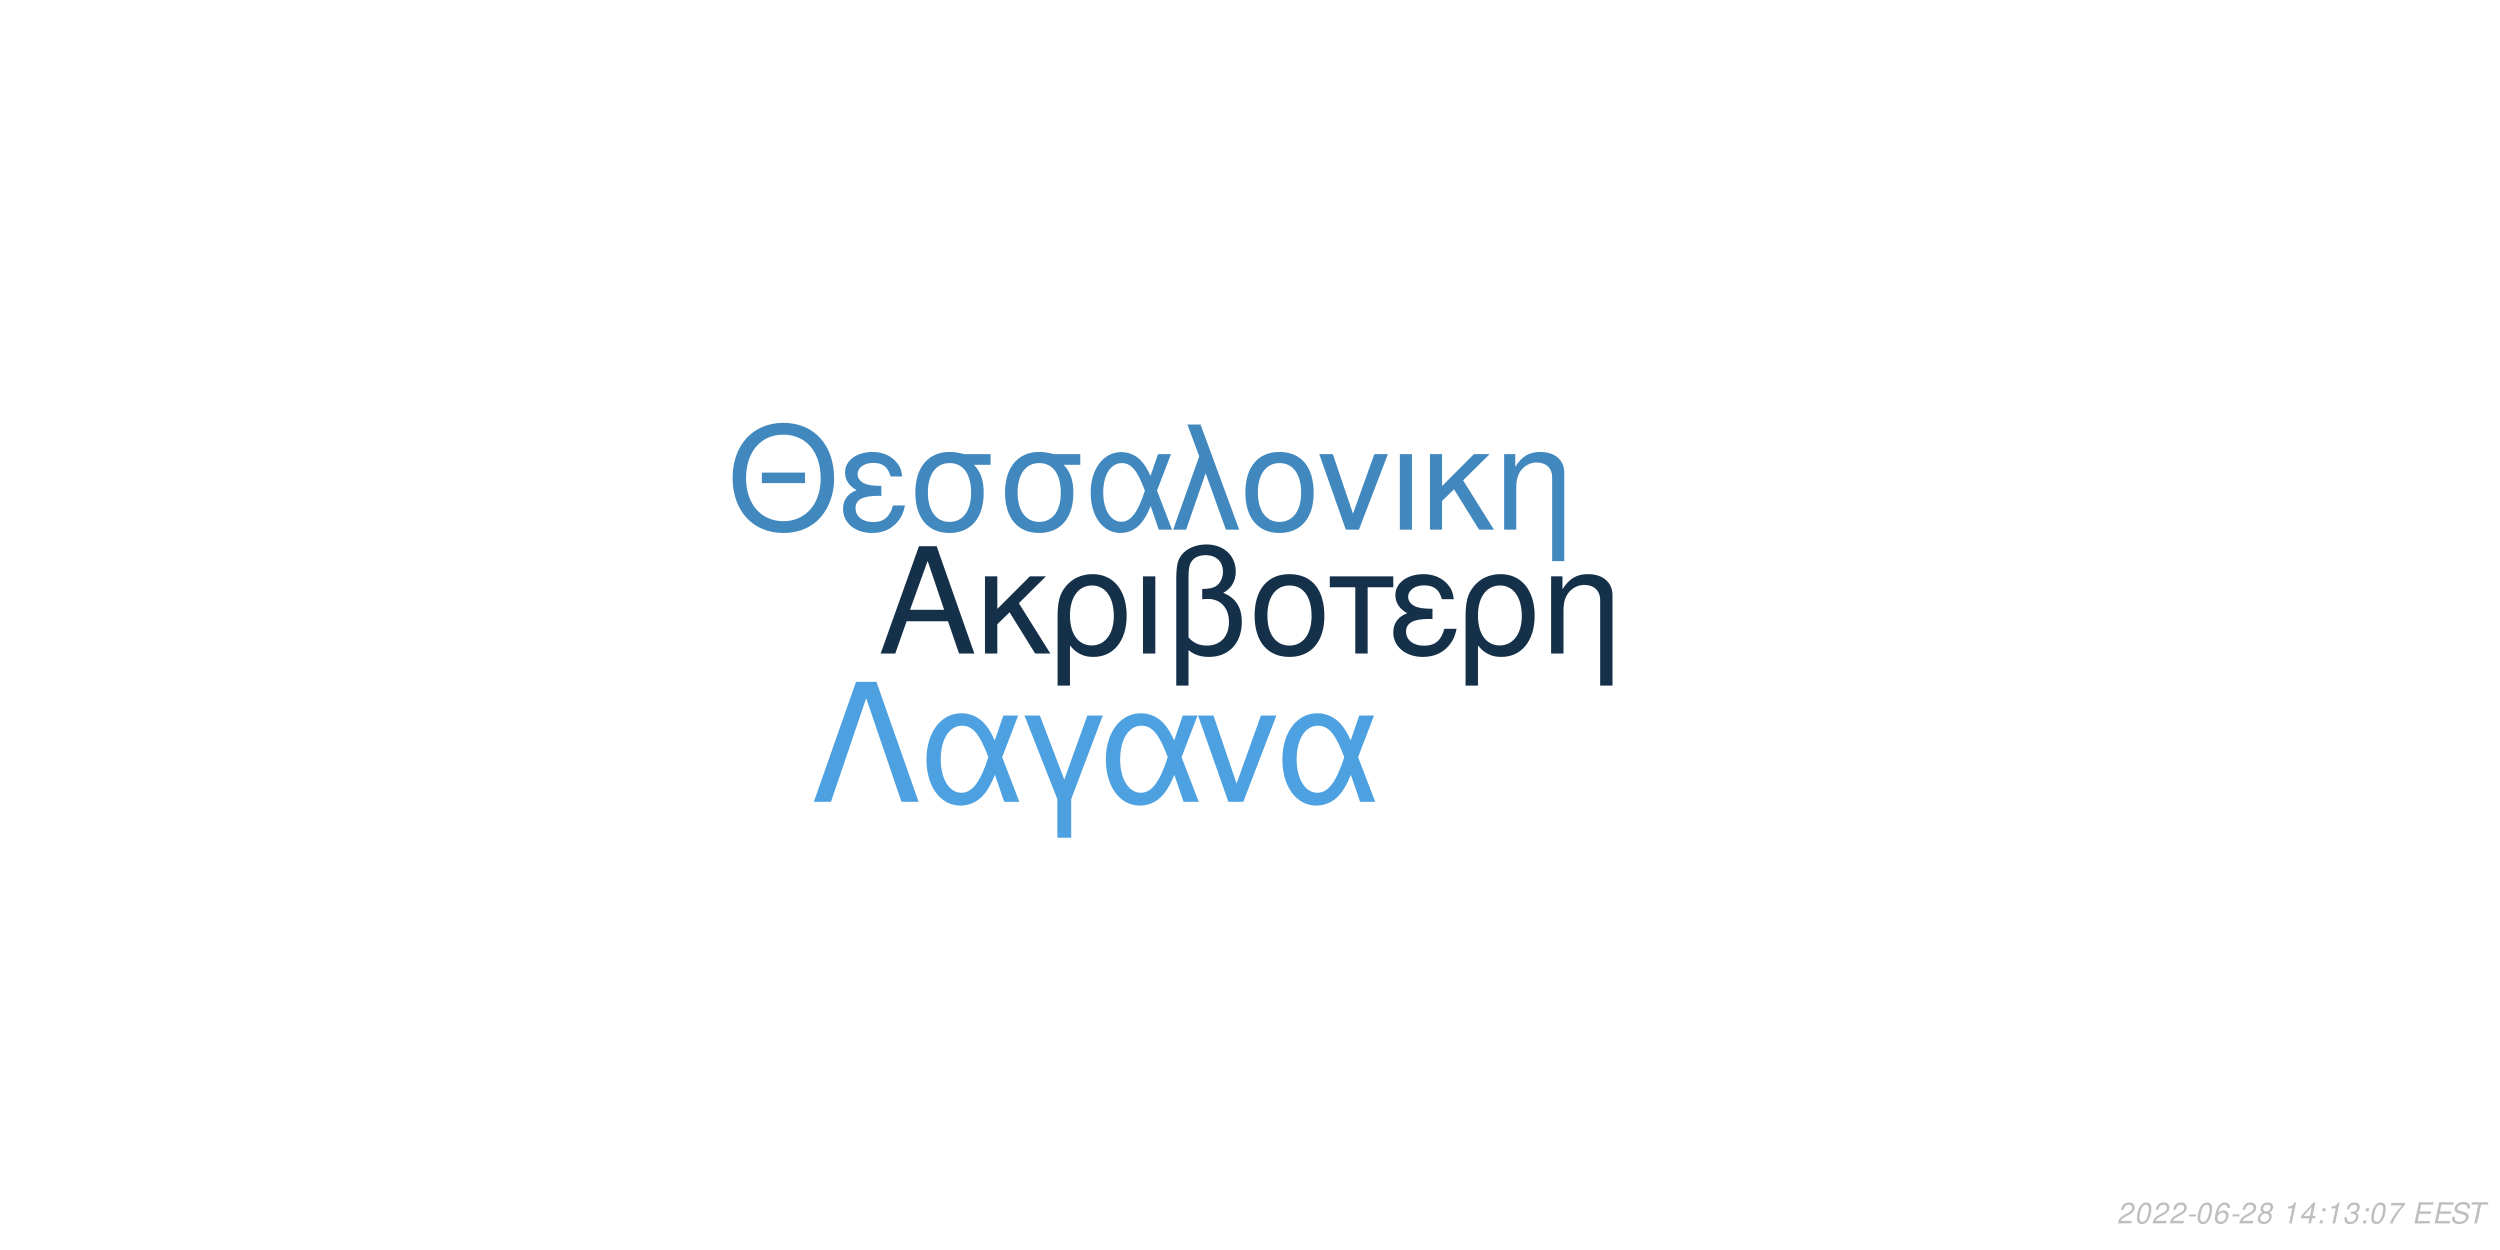
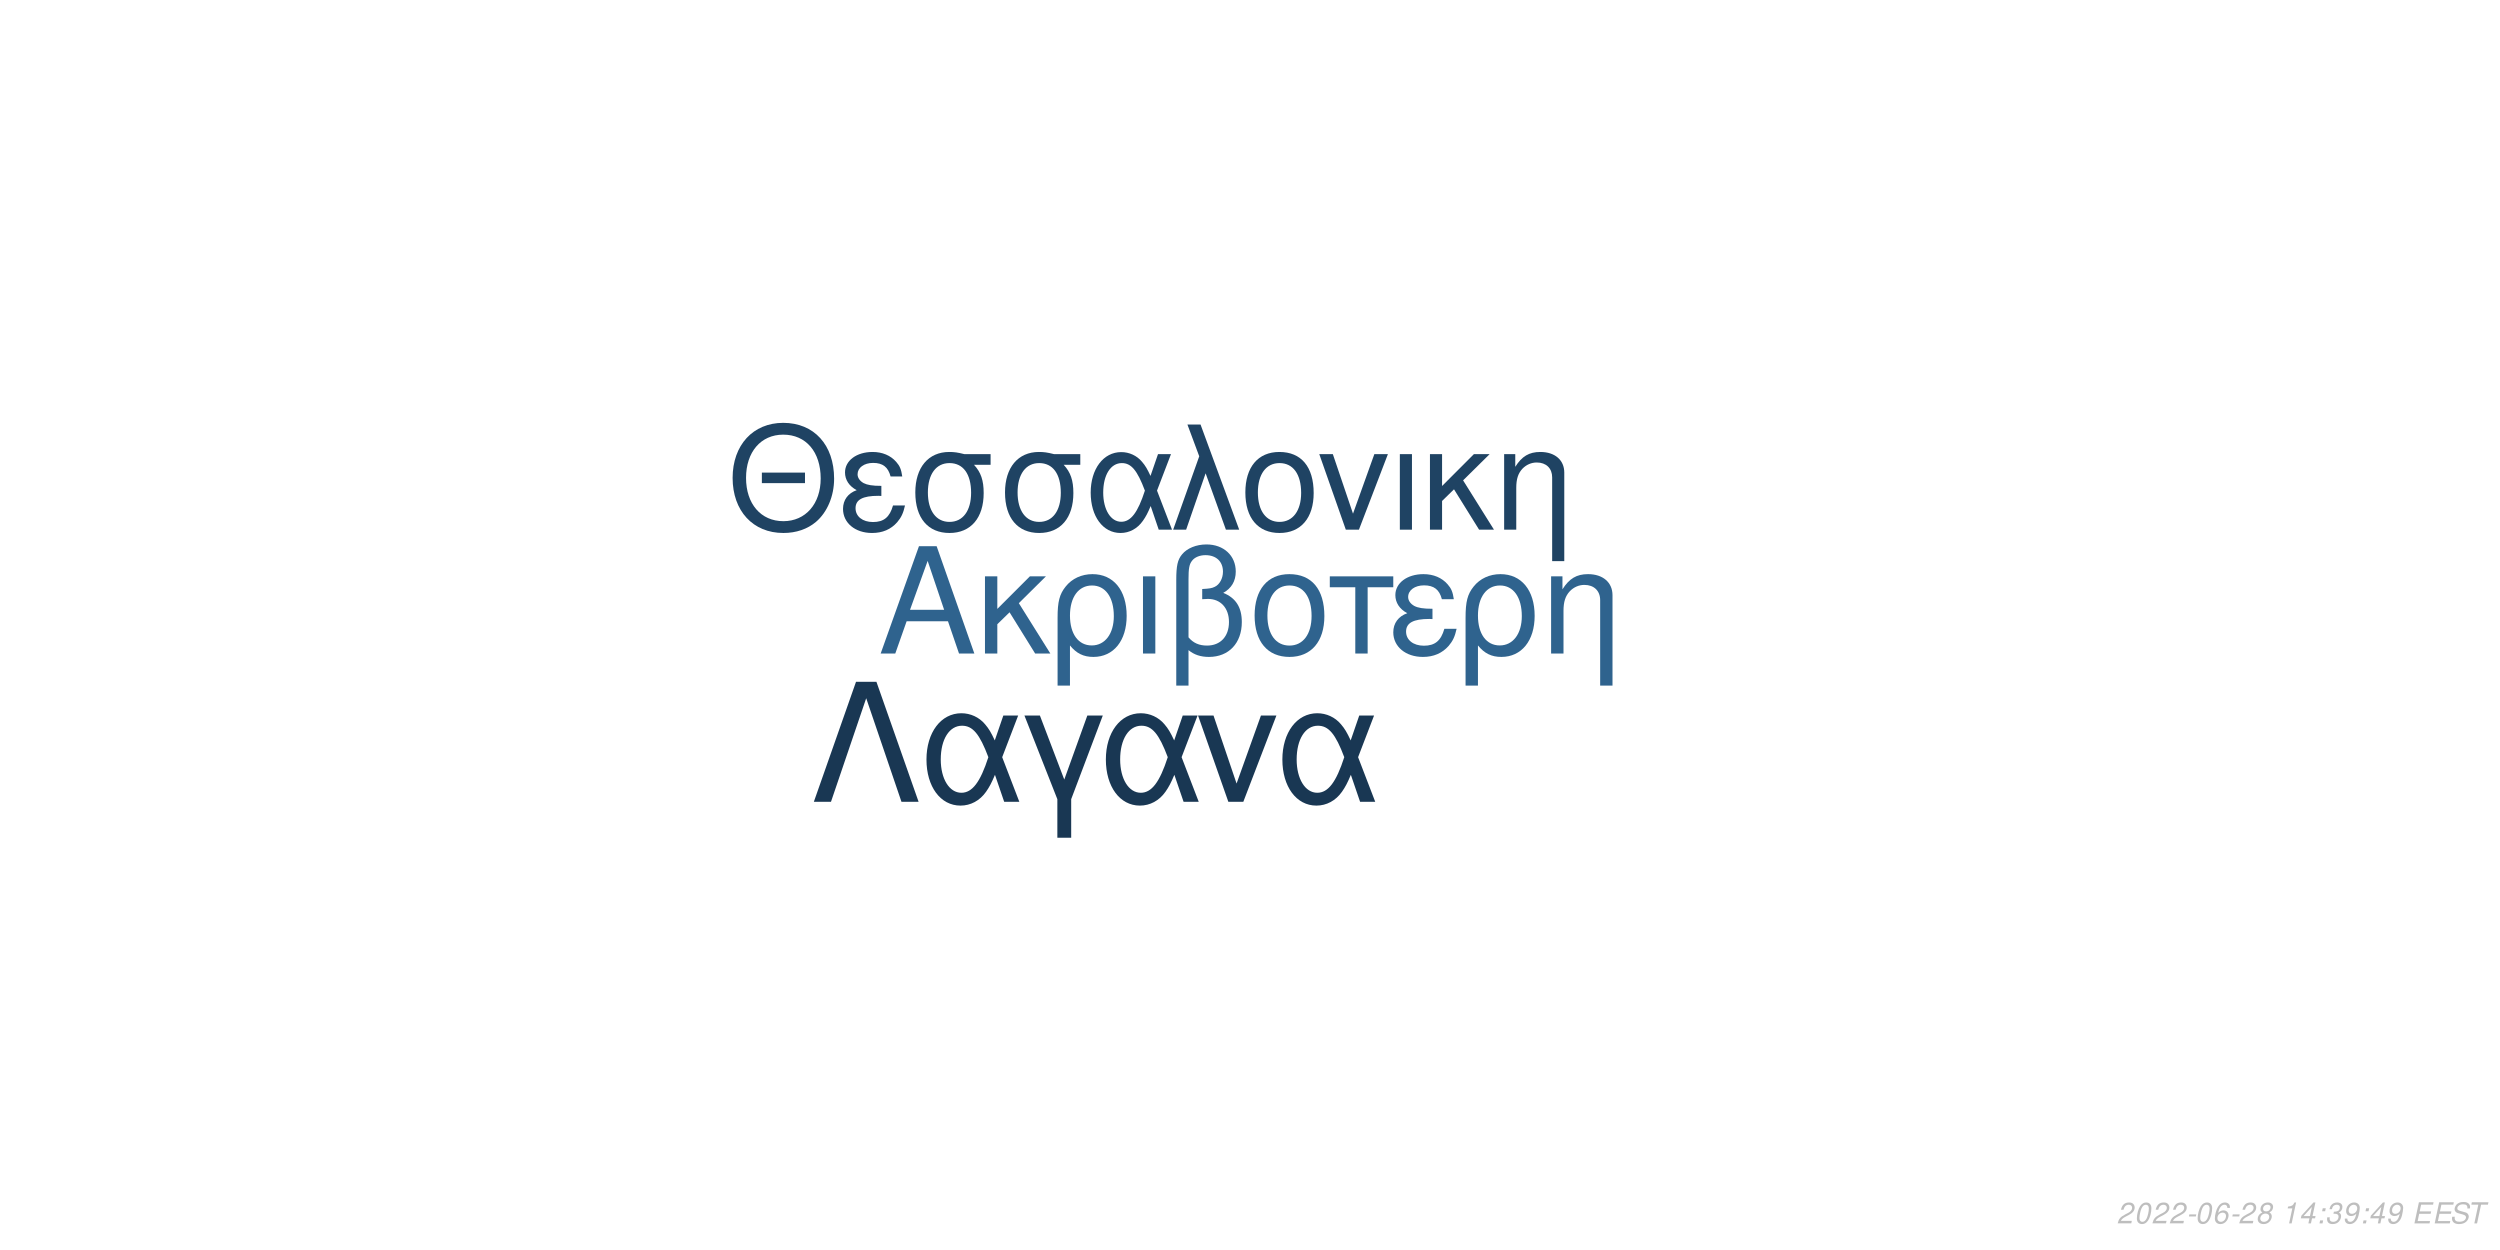
<svg xmlns="http://www.w3.org/2000/svg" xmlns:xlink="http://www.w3.org/1999/xlink" width="864pt" height="432pt" viewBox="0 0 864 432" version="1.1">
  <defs>
    <g>
      <symbol overflow="visible" id="glyph0-0">
        <path style="stroke:none;" d="" />
      </symbol>
      <symbol overflow="visible" id="glyph0-1">
        <path style="stroke:none;" d="M 24.125 -11.141 L 27.938 0 L 33.234 0 L 20.203 -37.094 L 14.094 -37.094 L 0.859 0 L 5.906 0 L 9.828 -11.141 Z M 22.797 -15.109 L 11 -15.109 L 17.094 -32.016 Z M 22.797 -15.109 " />
      </symbol>
      <symbol overflow="visible" id="glyph0-2">
        <path style="stroke:none;" d="M 7.172 -15.422 L 7.172 -26.672 L 2.906 -26.672 L 2.906 0 L 7.172 0 L 7.172 -10.125 L 11.406 -14.25 L 20.25 0 L 25.5 0 L 14.609 -17.406 L 23.969 -26.672 L 18.422 -26.672 Z M 7.172 -15.422 " />
      </symbol>
      <symbol overflow="visible" id="glyph0-3">
        <path style="stroke:none;" d="M 3 11.094 L 7.281 11.094 L 7.281 -2.797 C 9.516 -0.047 11.953 1.172 15.375 1.172 C 22.344 1.172 26.875 -4.422 26.875 -13.031 C 26.875 -21.891 22.297 -27.438 15.062 -27.438 C 11.297 -27.438 7.984 -25.906 5.797 -23.156 C 3.672 -20.516 3 -17.969 3 -12.359 Z M 14.906 -23.516 C 19.547 -23.516 22.438 -19.438 22.438 -12.922 C 22.438 -6.812 19.391 -2.797 14.812 -2.797 C 10.172 -2.797 7.281 -6.766 7.281 -13.125 C 7.281 -19.484 10.234 -23.516 14.906 -23.516 Z M 14.906 -23.516 " />
      </symbol>
      <symbol overflow="visible" id="glyph0-4">
        <path style="stroke:none;" d="M 3.516 0 L 7.781 0 L 7.781 -26.672 L 3.516 -26.672 Z M 3.516 0 " />
      </symbol>
      <symbol overflow="visible" id="glyph0-5">
        <path style="stroke:none;" d="M 4.016 11.094 L 8.25 11.094 L 8.25 -1.172 C 10.172 0.406 12.422 1.172 15.312 1.172 C 22.188 1.172 26.672 -3.609 26.672 -10.891 C 26.672 -15.984 24.578 -19.234 20.25 -20.969 C 23.109 -22.547 24.578 -25.031 24.578 -28.344 C 24.578 -33.844 20.406 -37.703 14.453 -37.703 C 10.938 -37.703 7.734 -36.391 6 -34.25 C 4.484 -32.422 4.016 -30.328 4.016 -25.391 Z M 8.25 -25.656 C 8.25 -29.359 8.5 -30.844 9.469 -32.062 C 10.375 -33.281 12.156 -34 14.094 -34 C 17.812 -34 20.156 -31.812 20.156 -28.297 C 20.156 -25.953 18.984 -23.812 17.297 -23.047 C 16.281 -22.547 15.469 -22.438 12.984 -22.297 L 12.984 -18.781 C 13.734 -18.828 14.344 -18.875 14.969 -18.875 C 19.344 -18.875 22.234 -15.719 22.234 -10.891 C 22.234 -5.906 19.281 -2.75 14.656 -2.75 C 11.953 -2.75 9.922 -3.609 8.25 -5.594 Z M 8.25 -25.656 " />
      </symbol>
      <symbol overflow="visible" id="glyph0-6">
        <path style="stroke:none;" d="M 14.094 -27.438 C 6.562 -27.438 2.094 -22.094 2.094 -13.125 C 2.094 -4.125 6.562 1.172 14.141 1.172 C 21.672 1.172 26.203 -4.172 26.203 -12.922 C 26.203 -22.188 21.828 -27.438 14.094 -27.438 Z M 14.141 -23.516 C 18.938 -23.516 21.781 -19.594 21.781 -12.984 C 21.781 -6.672 18.828 -2.75 14.141 -2.75 C 9.422 -2.75 6.516 -6.672 6.516 -13.125 C 6.516 -19.594 9.422 -23.516 14.141 -23.516 Z M 14.141 -23.516 " />
      </symbol>
      <symbol overflow="visible" id="glyph0-7">
        <path style="stroke:none;" d="M 7.891 0 L 12.156 0 L 12.156 -22.906 L 21.016 -22.906 L 21.016 -26.672 L -0.922 -26.672 L -0.922 -22.906 L 7.891 -22.906 Z M 7.891 0 " />
      </symbol>
      <symbol overflow="visible" id="glyph0-8">
        <path style="stroke:none;" d="M 14.562 -15.469 C 11.344 -15.469 9.562 -15.781 8.297 -16.438 C 6.922 -17.203 6.156 -18.328 6.156 -19.547 C 6.156 -21.891 8.453 -23.562 11.656 -23.562 C 15.062 -23.562 16.953 -22.094 17.812 -18.781 L 21.938 -18.781 C 21.578 -21.266 21.062 -22.5 19.797 -23.922 C 17.812 -26.203 14.906 -27.438 11.453 -27.438 C 5.797 -27.438 1.734 -24.375 1.734 -20.203 C 1.734 -17.609 3.156 -15.375 5.859 -13.938 C 2.797 -12.875 1.016 -10.484 1.016 -7.328 C 1.016 -2.391 5.297 1.172 11.25 1.172 C 14.969 1.172 17.906 -0.109 20.156 -2.641 C 21.578 -4.328 22.297 -5.797 22.906 -8.547 L 18.672 -8.547 C 17.5 -4.422 15.422 -2.703 11.609 -2.703 C 7.938 -2.703 5.438 -4.688 5.438 -7.578 C 5.438 -10.578 7.938 -11.953 13.484 -11.953 C 13.641 -11.953 14.094 -11.953 14.562 -11.906 Z M 14.562 -15.469 " />
      </symbol>
      <symbol overflow="visible" id="glyph0-9">
        <path style="stroke:none;" d="M 3.562 -26.672 L 3.562 0 L 7.844 0 L 7.844 -14.703 C 7.844 -17.906 8.5 -19.891 10.031 -21.531 C 11.406 -22.953 13.188 -23.719 15.062 -23.719 C 18.375 -23.719 20.516 -21.672 20.516 -18.469 L 20.516 11.094 L 24.781 11.094 L 24.781 -20.156 C 24.781 -24.578 21.469 -27.438 16.328 -27.438 C 12.359 -27.438 9.828 -25.906 7.484 -22.188 L 7.484 -26.672 Z M 3.562 -26.672 " />
      </symbol>
      <symbol overflow="visible" id="glyph1-0">
        <path style="stroke:none;" d="" />
      </symbol>
      <symbol overflow="visible" id="glyph1-1">
        <path style="stroke:none;" d="M 26.859 -19.734 L 11.953 -19.734 L 11.953 -16.094 L 26.859 -16.094 Z M 19.328 -36.922 C 8.922 -36.922 1.844 -29.25 1.844 -17.891 C 1.844 -6.484 8.875 1.141 19.391 1.141 C 23.812 1.141 27.703 -0.203 30.641 -2.688 C 34.578 -6.031 36.922 -11.656 36.922 -17.594 C 36.922 -29.297 30 -36.922 19.328 -36.922 Z M 19.328 -32.844 C 27.203 -32.844 32.281 -26.906 32.281 -17.688 C 32.281 -8.922 27.062 -2.938 19.391 -2.938 C 11.609 -2.938 6.484 -8.922 6.484 -17.891 C 6.484 -26.859 11.609 -32.844 19.328 -32.844 Z M 19.328 -32.844 " />
      </symbol>
      <symbol overflow="visible" id="glyph1-2">
        <path style="stroke:none;" d="M 14.25 -15.141 C 11.109 -15.141 9.375 -15.453 8.125 -16.094 C 6.781 -16.844 6.031 -17.938 6.031 -19.141 C 6.031 -21.422 8.266 -23.078 11.406 -23.078 C 14.75 -23.078 16.594 -21.625 17.438 -18.391 L 21.469 -18.391 C 21.125 -20.828 20.625 -22.031 19.391 -23.422 C 17.438 -25.656 14.594 -26.859 11.219 -26.859 C 5.688 -26.859 1.688 -23.875 1.688 -19.781 C 1.688 -17.234 3.094 -15.047 5.734 -13.656 C 2.734 -12.609 1 -10.266 1 -7.172 C 1 -2.344 5.188 1.141 11.016 1.141 C 14.656 1.141 17.547 -0.094 19.734 -2.594 C 21.125 -4.234 21.828 -5.688 22.422 -8.375 L 18.281 -8.375 C 17.141 -4.328 15.094 -2.641 11.359 -2.641 C 7.766 -2.641 5.328 -4.578 5.328 -7.422 C 5.328 -10.359 7.766 -11.703 13.203 -11.703 C 13.359 -11.703 13.797 -11.703 14.25 -11.656 Z M 14.25 -15.141 " />
      </symbol>
      <symbol overflow="visible" id="glyph1-3">
        <path style="stroke:none;" d="M 29 -26.109 L 19.938 -26.109 C 17.594 -26.703 16.438 -26.859 14.703 -26.859 C 7.469 -26.859 2.984 -21.469 2.984 -12.859 C 2.984 -4.031 7.375 1.141 14.797 1.141 C 22.172 1.141 26.609 -4.078 26.609 -12.656 C 26.609 -17.047 25.656 -19.828 23.266 -22.422 L 29 -22.422 Z M 14.797 -23.016 C 19.531 -23.016 22.266 -19.234 22.266 -12.75 C 22.266 -6.531 19.438 -2.688 14.797 -2.688 C 10.172 -2.688 7.328 -6.531 7.328 -12.859 C 7.328 -19.188 10.172 -23.016 14.797 -23.016 Z M 14.797 -23.016 " />
      </symbol>
      <symbol overflow="visible" id="glyph1-4">
        <path style="stroke:none;" d="M 29.344 -26.109 L 24.859 -26.109 L 22.266 -18.578 C 21.125 -21.031 20.484 -22.125 19.328 -23.469 C 17.547 -25.609 14.906 -26.812 12.156 -26.812 C 5.984 -26.812 1.594 -20.984 1.594 -12.812 C 1.594 -4.578 5.828 1.141 11.906 1.141 C 14.953 1.141 17.734 -0.344 19.625 -3.047 C 20.672 -4.531 21.281 -5.688 22.328 -8.172 L 25.109 0 L 29.703 0 L 24.516 -13.5 Z M 20.328 -13.5 C 17.891 -5.922 15.453 -2.734 12.156 -2.734 C 8.516 -2.734 5.922 -6.922 5.922 -12.812 C 5.922 -18.938 8.516 -23.016 12.359 -23.016 C 15.594 -23.016 17.688 -20.531 20.328 -13.5 Z M 20.328 -13.5 " />
      </symbol>
      <symbol overflow="visible" id="glyph1-5">
        <path style="stroke:none;" d="M 1.094 0 L 5.578 0 L 12.312 -19.484 L 19.328 0 L 23.922 0 L 10.562 -36.328 L 6.031 -36.328 L 10.109 -25.359 Z M 1.094 0 " />
      </symbol>
      <symbol overflow="visible" id="glyph1-6">
        <path style="stroke:none;" d="M 13.797 -26.859 C 6.422 -26.859 2.047 -21.625 2.047 -12.859 C 2.047 -4.031 6.422 1.141 13.859 1.141 C 21.234 1.141 25.656 -4.078 25.656 -12.656 C 25.656 -21.719 21.375 -26.859 13.797 -26.859 Z M 13.859 -23.016 C 18.531 -23.016 21.328 -19.188 21.328 -12.703 C 21.328 -6.531 18.438 -2.688 13.859 -2.688 C 9.219 -2.688 6.375 -6.531 6.375 -12.859 C 6.375 -19.188 9.219 -23.016 13.859 -23.016 Z M 13.859 -23.016 " />
      </symbol>
      <symbol overflow="visible" id="glyph1-7">
        <path style="stroke:none;" d="M 14.297 0 L 24.312 -26.109 L 19.625 -26.109 L 12.25 -5.531 L 5.281 -26.109 L 0.594 -26.109 L 9.766 0 Z M 14.297 0 " />
      </symbol>
      <symbol overflow="visible" id="glyph1-8">
        <path style="stroke:none;" d="M 3.438 0 L 7.625 0 L 7.625 -26.109 L 3.438 -26.109 Z M 3.438 0 " />
      </symbol>
      <symbol overflow="visible" id="glyph1-9">
        <path style="stroke:none;" d="M 7.031 -15.094 L 7.031 -26.109 L 2.844 -26.109 L 2.844 0 L 7.031 0 L 7.031 -9.922 L 11.156 -13.953 L 19.828 0 L 24.969 0 L 14.297 -17.047 L 23.469 -26.109 L 18.031 -26.109 Z M 7.031 -15.094 " />
      </symbol>
      <symbol overflow="visible" id="glyph1-10">
        <path style="stroke:none;" d="M 3.484 -26.109 L 3.484 0 L 7.672 0 L 7.672 -14.406 C 7.672 -17.547 8.328 -19.484 9.812 -21.078 C 11.156 -22.469 12.906 -23.219 14.75 -23.219 C 17.984 -23.219 20.078 -21.234 20.078 -18.094 L 20.078 10.859 L 24.266 10.859 L 24.266 -19.734 C 24.266 -24.062 21.031 -26.859 16 -26.859 C 12.109 -26.859 9.609 -25.359 7.328 -21.719 L 7.328 -26.109 Z M 3.484 -26.109 " />
      </symbol>
      <symbol overflow="visible" id="glyph2-0">
        <path style="stroke:none;" d="" />
      </symbol>
      <symbol overflow="visible" id="glyph2-1">
        <path style="stroke:none;" d="M 22.531 -41.484 L 15.484 -41.484 L 0.906 0 L 6.828 0 L 19 -35.797 L 31.188 0 L 37.109 0 Z M 22.531 -41.484 " />
      </symbol>
      <symbol overflow="visible" id="glyph2-2">
        <path style="stroke:none;" d="M 33.516 -29.812 L 28.391 -29.812 L 25.438 -21.219 C 24.125 -24.016 23.391 -25.266 22.078 -26.797 C 20.031 -29.25 17.016 -30.609 13.891 -30.609 C 6.828 -30.609 1.828 -23.953 1.828 -14.625 C 1.828 -5.234 6.656 1.312 13.594 1.312 C 17.078 1.312 20.266 -0.391 22.422 -3.469 C 23.609 -5.172 24.297 -6.484 25.5 -9.328 L 28.688 0 L 33.922 0 L 28 -15.422 Z M 23.219 -15.422 C 20.422 -6.766 17.641 -3.125 13.891 -3.125 C 9.734 -3.125 6.766 -7.906 6.766 -14.625 C 6.766 -21.625 9.734 -26.297 14.109 -26.297 C 17.812 -26.297 20.203 -23.453 23.219 -15.422 Z M 23.219 -15.422 " />
      </symbol>
      <symbol overflow="visible" id="glyph2-3">
        <path style="stroke:none;" d="M 12.062 12.406 L 16.844 12.406 L 16.844 -0.906 L 27.766 -29.812 L 22.422 -29.812 L 14.453 -7.688 L 6.031 -29.812 L 0.688 -29.812 L 12.062 -0.906 Z M 12.062 12.406 " />
      </symbol>
      <symbol overflow="visible" id="glyph2-4">
        <path style="stroke:none;" d="M 16.328 0 L 27.766 -29.812 L 22.422 -29.812 L 14 -6.312 L 6.031 -29.812 L 0.688 -29.812 L 11.156 0 Z M 16.328 0 " />
      </symbol>
      <symbol overflow="visible" id="glyph3-0">
        <path style="stroke:none;" d="" />
      </symbol>
      <symbol overflow="visible" id="glyph3-1">
        <path style="stroke:none;" d="M 5.234 -0.875 L 1.469 -0.875 C 1.641 -1.375 2.203 -1.891 3.109 -2.344 L 4.234 -2.938 C 5.562 -3.625 6.219 -4.469 6.219 -5.484 C 6.219 -5.938 6.062 -6.359 5.797 -6.656 C 5.469 -7.047 4.984 -7.234 4.312 -7.234 C 2.766 -7.234 1.891 -6.453 1.484 -4.734 L 2.375 -4.734 C 2.484 -5.188 2.609 -5.484 2.797 -5.75 C 3.094 -6.203 3.609 -6.453 4.188 -6.453 C 4.891 -6.453 5.344 -6.031 5.344 -5.375 C 5.344 -4.703 4.859 -4.094 4.016 -3.656 L 2.984 -3.125 C 1.234 -2.188 0.797 -1.656 0.344 -0.016 L 5.047 -0.016 Z M 5.234 -0.875 " />
      </symbol>
      <symbol overflow="visible" id="glyph3-2">
        <path style="stroke:none;" d="M 4.203 -7.234 C 3.375 -7.234 2.688 -6.812 2.125 -5.984 C 1.484 -5.047 0.984 -3.188 0.984 -1.734 C 0.984 -1.109 1.172 -0.562 1.484 -0.266 C 1.797 0.047 2.281 0.234 2.766 0.234 C 3.625 0.234 4.281 -0.156 4.859 -1.016 C 5.516 -1.953 6 -3.797 6 -5.266 C 6 -6.5 5.328 -7.234 4.203 -7.234 Z M 4.094 -6.453 C 4.734 -6.453 5.125 -5.984 5.125 -5.156 C 5.125 -4.203 4.781 -2.625 4.406 -1.812 C 3.984 -0.938 3.516 -0.547 2.875 -0.547 C 2.25 -0.547 1.875 -1.031 1.875 -1.828 C 1.875 -2.797 2.203 -4.344 2.594 -5.203 C 2.984 -6.047 3.453 -6.453 4.094 -6.453 Z M 4.094 -6.453 " />
      </symbol>
      <symbol overflow="visible" id="glyph3-3">
        <path style="stroke:none;" d="M 3.516 -3.125 L 1.125 -3.125 L 0.969 -2.406 L 3.359 -2.406 Z M 3.516 -3.125 " />
      </symbol>
      <symbol overflow="visible" id="glyph3-4">
        <path style="stroke:none;" d="M 6.125 -5.344 L 6.141 -5.625 C 6.141 -6.609 5.453 -7.234 4.391 -7.234 C 3.438 -7.234 2.641 -6.719 2.016 -5.703 C 1.422 -4.781 0.938 -2.953 0.938 -1.688 C 0.938 -0.516 1.688 0.234 2.859 0.234 C 3.703 0.234 4.438 -0.156 5 -0.875 C 5.406 -1.422 5.672 -2.156 5.672 -2.766 C 5.672 -3.812 4.969 -4.5 3.906 -4.5 C 3.234 -4.5 2.672 -4.234 2.094 -3.625 C 2.406 -5.375 3.234 -6.453 4.25 -6.453 C 4.703 -6.453 5.062 -6.234 5.172 -5.844 C 5.203 -5.719 5.234 -5.578 5.25 -5.344 Z M 3.656 -3.734 C 4.344 -3.734 4.797 -3.281 4.797 -2.625 C 4.797 -1.469 3.984 -0.547 2.984 -0.547 C 2.297 -0.547 1.812 -1.047 1.812 -1.766 C 1.812 -2.859 2.625 -3.734 3.656 -3.734 Z M 3.656 -3.734 " />
      </symbol>
      <symbol overflow="visible" id="glyph3-5">
        <path style="stroke:none;" d="M 4.766 -3.797 C 5.078 -3.969 5.234 -4.078 5.438 -4.234 C 5.812 -4.594 6.062 -5.172 6.062 -5.734 C 6.062 -6.625 5.344 -7.234 4.266 -7.234 C 2.812 -7.234 1.703 -6.219 1.703 -4.875 C 1.703 -4.406 1.875 -4.125 2.359 -3.812 C 1.297 -3.312 0.75 -2.516 0.75 -1.469 C 0.75 -0.438 1.547 0.234 2.812 0.234 C 3.656 0.234 4.359 -0.094 4.938 -0.734 C 5.359 -1.234 5.609 -1.859 5.609 -2.438 C 5.609 -3.047 5.312 -3.516 4.766 -3.797 Z M 4.109 -6.453 C 4.797 -6.453 5.188 -6.125 5.188 -5.578 C 5.188 -5.266 5.062 -4.922 4.859 -4.672 C 4.562 -4.312 4.188 -4.156 3.656 -4.156 C 2.984 -4.156 2.594 -4.453 2.594 -4.984 C 2.594 -5.859 3.203 -6.453 4.109 -6.453 Z M 3.453 -3.406 C 4.234 -3.406 4.734 -2.984 4.734 -2.312 C 4.734 -1.312 3.922 -0.547 2.875 -0.547 C 2.125 -0.547 1.625 -0.969 1.625 -1.625 C 1.625 -2.609 2.438 -3.406 3.453 -3.406 Z M 3.453 -3.406 " />
      </symbol>
      <symbol overflow="visible" id="glyph3-6">
        <path style="stroke:none;" d="" />
      </symbol>
      <symbol overflow="visible" id="glyph3-7">
        <path style="stroke:none;" d="M 3.703 -5.188 L 2.594 0 L 3.469 0 L 5.016 -7.234 L 4.438 -7.234 C 3.906 -6.156 3.688 -6.016 2.234 -5.812 L 2.109 -5.188 Z M 3.703 -5.188 " />
      </symbol>
      <symbol overflow="visible" id="glyph3-8">
        <path style="stroke:none;" d="M 3.625 -1.75 L 3.266 0 L 4.141 0 L 4.516 -1.75 L 5.562 -1.75 L 5.734 -2.531 L 4.688 -2.531 L 5.688 -7.234 L 5.016 -7.234 L 0.844 -2.672 L 0.641 -1.75 Z M 3.797 -2.531 L 1.594 -2.531 L 4.469 -5.703 Z M 3.797 -2.531 " />
      </symbol>
      <symbol overflow="visible" id="glyph3-9">
        <path style="stroke:none;" d="M 2.359 -1.031 L 1.312 -1.031 L 1.094 0 L 2.141 0 Z M 3.266 -5.234 L 2.219 -5.234 L 2 -4.203 L 3.047 -4.203 Z M 3.266 -5.234 " />
      </symbol>
      <symbol overflow="visible" id="glyph3-10">
        <path style="stroke:none;" d="M 2.922 -3.312 C 3.125 -3.344 3.234 -3.344 3.375 -3.344 C 4.203 -3.344 4.688 -3 4.688 -2.406 C 4.688 -1.312 3.906 -0.547 2.781 -0.547 C 2.047 -0.547 1.594 -0.938 1.594 -1.562 C 1.594 -1.719 1.609 -1.844 1.656 -2.094 L 0.766 -2.094 C 0.734 -1.797 0.719 -1.641 0.719 -1.469 C 0.719 -0.375 1.406 0.234 2.641 0.234 C 3.547 0.234 4.297 -0.078 4.812 -0.656 C 5.266 -1.156 5.562 -1.875 5.562 -2.547 C 5.562 -3.125 5.344 -3.453 4.797 -3.734 C 5.641 -4.234 6.016 -4.844 6.016 -5.734 C 6.016 -6.656 5.312 -7.234 4.203 -7.234 C 3.375 -7.234 2.672 -6.938 2.188 -6.375 C 1.891 -6.031 1.703 -5.641 1.516 -4.906 L 2.391 -4.906 C 2.5 -5.359 2.594 -5.594 2.734 -5.812 C 3.047 -6.234 3.516 -6.453 4.078 -6.453 C 4.734 -6.453 5.141 -6.125 5.141 -5.578 C 5.141 -5.188 5.016 -4.797 4.797 -4.547 C 4.516 -4.234 4 -4.062 3.266 -4.062 L 3.078 -4.062 Z M 2.922 -3.312 " />
      </symbol>
      <symbol overflow="visible" id="glyph3-11">
-         <path style="stroke:none;" d="M 6.703 -7.094 L 1.953 -7.094 L 1.766 -6.219 L 5.594 -6.219 C 3.344 -3.688 2.266 -2.109 1.375 0 L 2.344 0 C 3.031 -1.906 4.828 -4.594 6.547 -6.281 Z M 6.703 -7.094 " />
+         <path style="stroke:none;" d="M 0.844 -1.656 C 0.844 -1.547 0.844 -1.438 0.844 -1.375 C 0.844 -0.406 1.531 0.234 2.578 0.234 C 3.203 0.234 3.766 0.016 4.297 -0.438 C 4.938 -1 5.312 -1.656 5.594 -2.719 C 5.844 -3.672 6.016 -4.766 6.016 -5.375 C 6.016 -5.844 5.844 -6.328 5.547 -6.656 C 5.203 -7.031 4.703 -7.234 4.062 -7.234 C 2.516 -7.234 1.297 -5.938 1.297 -4.266 C 1.297 -3.203 1.984 -2.547 3.047 -2.547 C 3.484 -2.547 3.953 -2.672 4.281 -2.891 C 4.406 -2.984 4.547 -3.078 4.828 -3.344 C 4.438 -1.484 3.703 -0.547 2.703 -0.547 C 2.109 -0.547 1.719 -0.938 1.719 -1.547 L 1.719 -1.656 Z M 3.953 -6.453 C 4.625 -6.453 5.141 -5.953 5.141 -5.281 C 5.141 -4.188 4.312 -3.312 3.297 -3.312 C 2.594 -3.312 2.172 -3.734 2.172 -4.453 C 2.172 -5.562 2.984 -6.453 3.953 -6.453 Z M 3.953 -6.453 " />
      </symbol>
      <symbol overflow="visible" id="glyph3-12">
        <path style="stroke:none;" d="M 2.547 -3.312 L 6.5 -3.312 L 6.688 -4.141 L 2.719 -4.141 L 3.219 -6.469 L 7.344 -6.469 L 7.516 -7.297 L 2.453 -7.297 L 0.906 0 L 6.125 0 L 6.297 -0.812 L 2.016 -0.812 Z M 2.547 -3.312 " />
      </symbol>
      <symbol overflow="visible" id="glyph3-13">
        <path style="stroke:none;" d="M 7.062 -5.156 C 7.125 -5.438 7.141 -5.562 7.141 -5.703 C 7.141 -6.156 6.938 -6.594 6.594 -6.891 C 6.188 -7.25 5.656 -7.406 4.875 -7.406 C 3.844 -7.406 3.047 -7.125 2.5 -6.562 C 2.094 -6.141 1.781 -5.438 1.781 -4.922 C 1.781 -4.297 2.219 -3.766 2.891 -3.562 L 4.594 -3.094 C 5.406 -2.859 5.734 -2.578 5.734 -2.094 C 5.734 -1.781 5.547 -1.406 5.266 -1.141 C 4.844 -0.766 4.266 -0.578 3.453 -0.578 C 2.328 -0.578 1.812 -0.984 1.812 -1.906 C 1.812 -2.047 1.812 -2.125 1.844 -2.312 L 0.984 -2.312 C 0.906 -2.062 0.891 -1.906 0.891 -1.688 C 0.891 -0.484 1.797 0.234 3.297 0.234 C 4.359 0.234 5.234 -0.062 5.812 -0.609 C 6.344 -1.078 6.688 -1.797 6.688 -2.375 C 6.688 -2.641 6.609 -2.906 6.453 -3.156 C 6.234 -3.5 5.938 -3.703 5.469 -3.828 L 3.75 -4.312 C 2.984 -4.547 2.734 -4.734 2.734 -5.188 C 2.734 -5.547 2.875 -5.844 3.188 -6.109 C 3.547 -6.438 4.031 -6.594 4.703 -6.594 C 5.266 -6.594 5.688 -6.484 5.906 -6.297 C 6.094 -6.125 6.219 -5.797 6.219 -5.516 C 6.219 -5.422 6.203 -5.344 6.188 -5.156 Z M 7.062 -5.156 " />
      </symbol>
      <symbol overflow="visible" id="glyph3-14">
        <path style="stroke:none;" d="M 4.938 -6.469 L 7.312 -6.469 L 7.484 -7.297 L 1.75 -7.297 L 1.578 -6.469 L 3.984 -6.469 L 2.609 0 L 3.547 0 Z M 4.938 -6.469 " />
      </symbol>
    </g>
  </defs>
  <g id="surface1">
    <rect x="0" y="0" width="864" height="432" style="fill:rgb(100%,100%,100%);fill-opacity:1;stroke:none;" />
-     <g style="fill:rgb(8.235%,18.824%,28.627%);fill-opacity:1;">
+     <g style="fill:rgb(18.431%,38.824%,55.686%);fill-opacity:1;">
      <use xlink:href="#glyph0-1" x="303.5" y="225.861" />
      <use xlink:href="#glyph0-2" x="337.5" y="225.861" />
      <use xlink:href="#glyph0-3" x="362.5" y="225.861" />
      <use xlink:href="#glyph0-4" x="391.5" y="225.861" />
      <use xlink:href="#glyph0-5" x="402.5" y="225.861" />
      <use xlink:href="#glyph0-6" x="431.5" y="225.861" />
      <use xlink:href="#glyph0-7" x="460.5" y="225.861" />
      <use xlink:href="#glyph0-8" x="480.5" y="225.861" />
      <use xlink:href="#glyph0-3" x="503.5" y="225.861" />
      <use xlink:href="#glyph0-9" x="532.5" y="225.861" />
    </g>
-     <g style="fill:rgb(25.49%,53.333%,74.902%);fill-opacity:1;">
+     <g style="fill:rgb(12.157%,26.275%,38.824%);fill-opacity:1;">
      <use xlink:href="#glyph1-1" x="251.348" y="183.058" />
      <use xlink:href="#glyph1-2" x="290.348" y="183.058" />
      <use xlink:href="#glyph1-3" x="313.348" y="183.058" />
      <use xlink:href="#glyph1-3" x="344.348" y="183.058" />
      <use xlink:href="#glyph1-4" x="375.348" y="183.058" />
      <use xlink:href="#glyph1-5" x="404.348" y="183.058" />
      <use xlink:href="#glyph1-6" x="428.348" y="183.058" />
      <use xlink:href="#glyph1-7" x="455.348" y="183.058" />
      <use xlink:href="#glyph1-8" x="480.348" y="183.058" />
      <use xlink:href="#glyph1-9" x="491.348" y="183.058" />
      <use xlink:href="#glyph1-10" x="516.348" y="183.058" />
    </g>
-     <g style="fill:rgb(30.588%,63.137%,88.235%);fill-opacity:1;">
+     <g style="fill:rgb(9.804%,21.569%,32.549%);fill-opacity:1;">
      <use xlink:href="#glyph2-1" x="280.359" y="277.105" />
      <use xlink:href="#glyph2-2" x="318.359" y="277.105" />
      <use xlink:href="#glyph2-3" x="353.359" y="277.105" />
      <use xlink:href="#glyph2-2" x="380.359" y="277.105" />
      <use xlink:href="#glyph2-4" x="413.359" y="277.105" />
      <use xlink:href="#glyph2-2" x="441.359" y="277.105" />
    </g>
    <g style="fill:rgb(74.51%,74.51%,74.51%);fill-opacity:1;">
      <use xlink:href="#glyph3-1" x="731.52" y="422.81" />
      <use xlink:href="#glyph3-2" x="737.52" y="422.81" />
      <use xlink:href="#glyph3-1" x="743.52" y="422.81" />
      <use xlink:href="#glyph3-1" x="749.52" y="422.81" />
      <use xlink:href="#glyph3-3" x="755.52" y="422.81" />
      <use xlink:href="#glyph3-2" x="758.52" y="422.81" />
      <use xlink:href="#glyph3-4" x="764.52" y="422.81" />
      <use xlink:href="#glyph3-3" x="770.52" y="422.81" />
      <use xlink:href="#glyph3-1" x="773.52" y="422.81" />
      <use xlink:href="#glyph3-5" x="779.52" y="422.81" />
      <use xlink:href="#glyph3-6" x="785.52" y="422.81" />
      <use xlink:href="#glyph3-7" x="788.52" y="422.81" />
      <use xlink:href="#glyph3-8" x="794.52" y="422.81" />
      <use xlink:href="#glyph3-9" x="800.52" y="422.81" />
-       <use xlink:href="#glyph3-7" x="803.52" y="422.81" />
-       <use xlink:href="#glyph3-10" x="809.52" y="422.81" />
+       <use xlink:href="#glyph3-10" x="803.52" y="422.81" />
+       <use xlink:href="#glyph3-11" x="809.52" y="422.81" />
      <use xlink:href="#glyph3-9" x="815.52" y="422.81" />
-       <use xlink:href="#glyph3-2" x="818.52" y="422.81" />
+       <use xlink:href="#glyph3-8" x="818.52" y="422.81" />
      <use xlink:href="#glyph3-11" x="824.52" y="422.81" />
      <use xlink:href="#glyph3-6" x="830.52" y="422.81" />
      <use xlink:href="#glyph3-12" x="833.52" y="422.81" />
      <use xlink:href="#glyph3-12" x="840.52" y="422.81" />
      <use xlink:href="#glyph3-13" x="846.52" y="422.81" />
      <use xlink:href="#glyph3-14" x="852.52" y="422.81" />
    </g>
  </g>
</svg>
